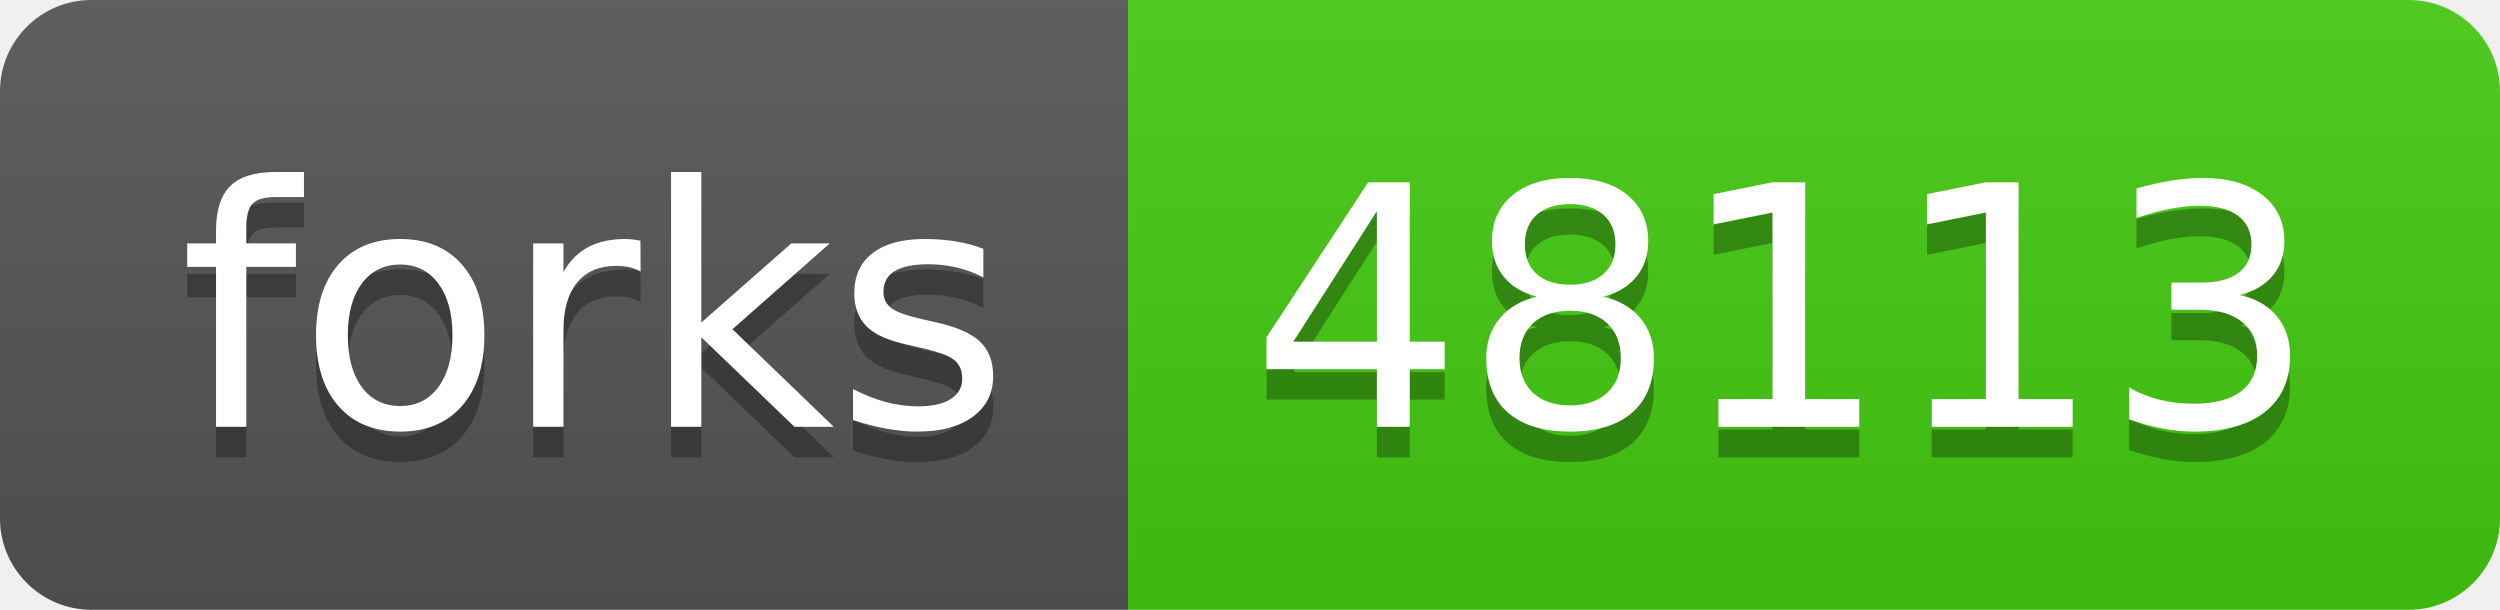
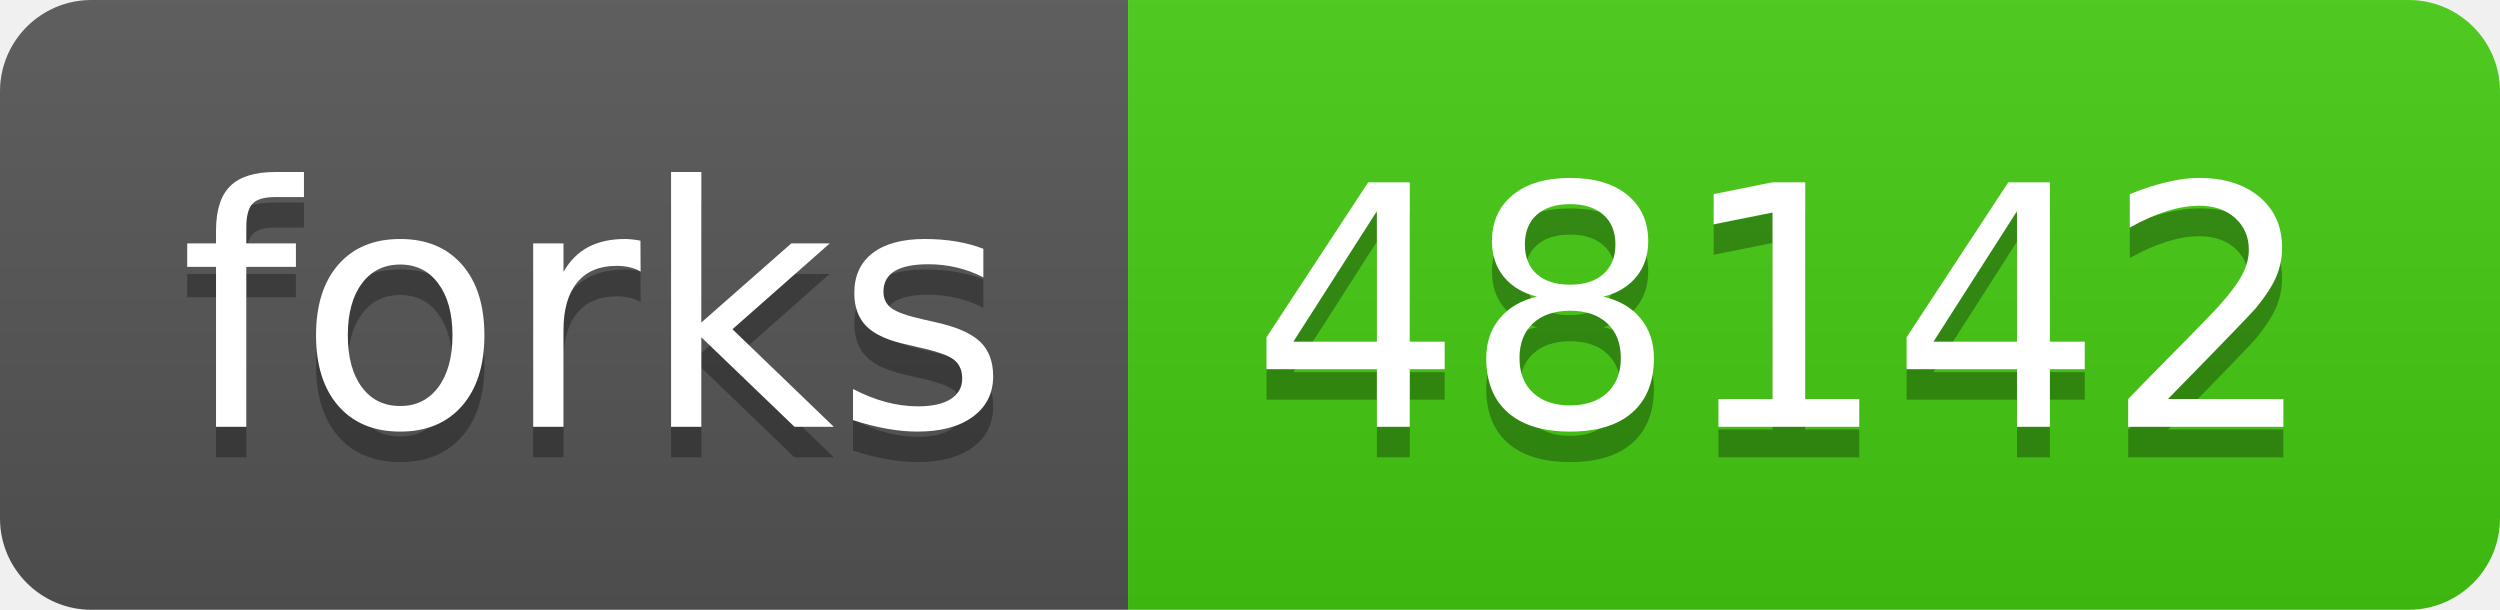
- <svg xmlns="http://www.w3.org/2000/svg" width="82" height="20" role="img" aria-label="forks: 48113">
+ <svg xmlns="http://www.w3.org/2000/svg" width="82" height="20" role="img" aria-label="forks: 48142">
  <linearGradient id="s" x2="0" y2="100%">
    <stop offset="0" stop-color="#bbb" stop-opacity=".1" />
    <stop offset="1" stop-opacity=".1" />
  </linearGradient>
  <clipPath id="r">
    <rect width="82" height="20" rx="3" fill="#fff" />
  </clipPath>
  <g clip-path="url(#r)">
    <rect width="37" height="20" fill="#555" />
    <rect x="37" width="45" height="20" fill="#4c1" />
    <rect width="82" height="20" fill="url(#s)" />
  </g>
  <g fill="#fff" text-anchor="middle" font-family="Verdana,Geneva,DejaVu Sans,sans-serif" text-rendering="geometricPrecision" font-size="110">
    <text aria-hidden="true" x="195" y="150" fill="#010101" fill-opacity=".3" transform="scale(.1)" textLength="270">forks</text>
    <text x="195" y="140" transform="scale(.1)" fill="#fff" textLength="270">forks</text>
-     <text aria-hidden="true" x="585" y="150" fill="#010101" fill-opacity=".3" transform="scale(.1)" textLength="350">48113</text>
-     <text x="585" y="140" transform="scale(.1)" fill="#fff" textLength="350">48113</text>
+     <text aria-hidden="true" x="585" y="150" fill="#010101" fill-opacity=".3" transform="scale(.1)" textLength="350">48142</text>
+     <text x="585" y="140" transform="scale(.1)" fill="#fff" textLength="350">48142</text>
  </g>
</svg>
